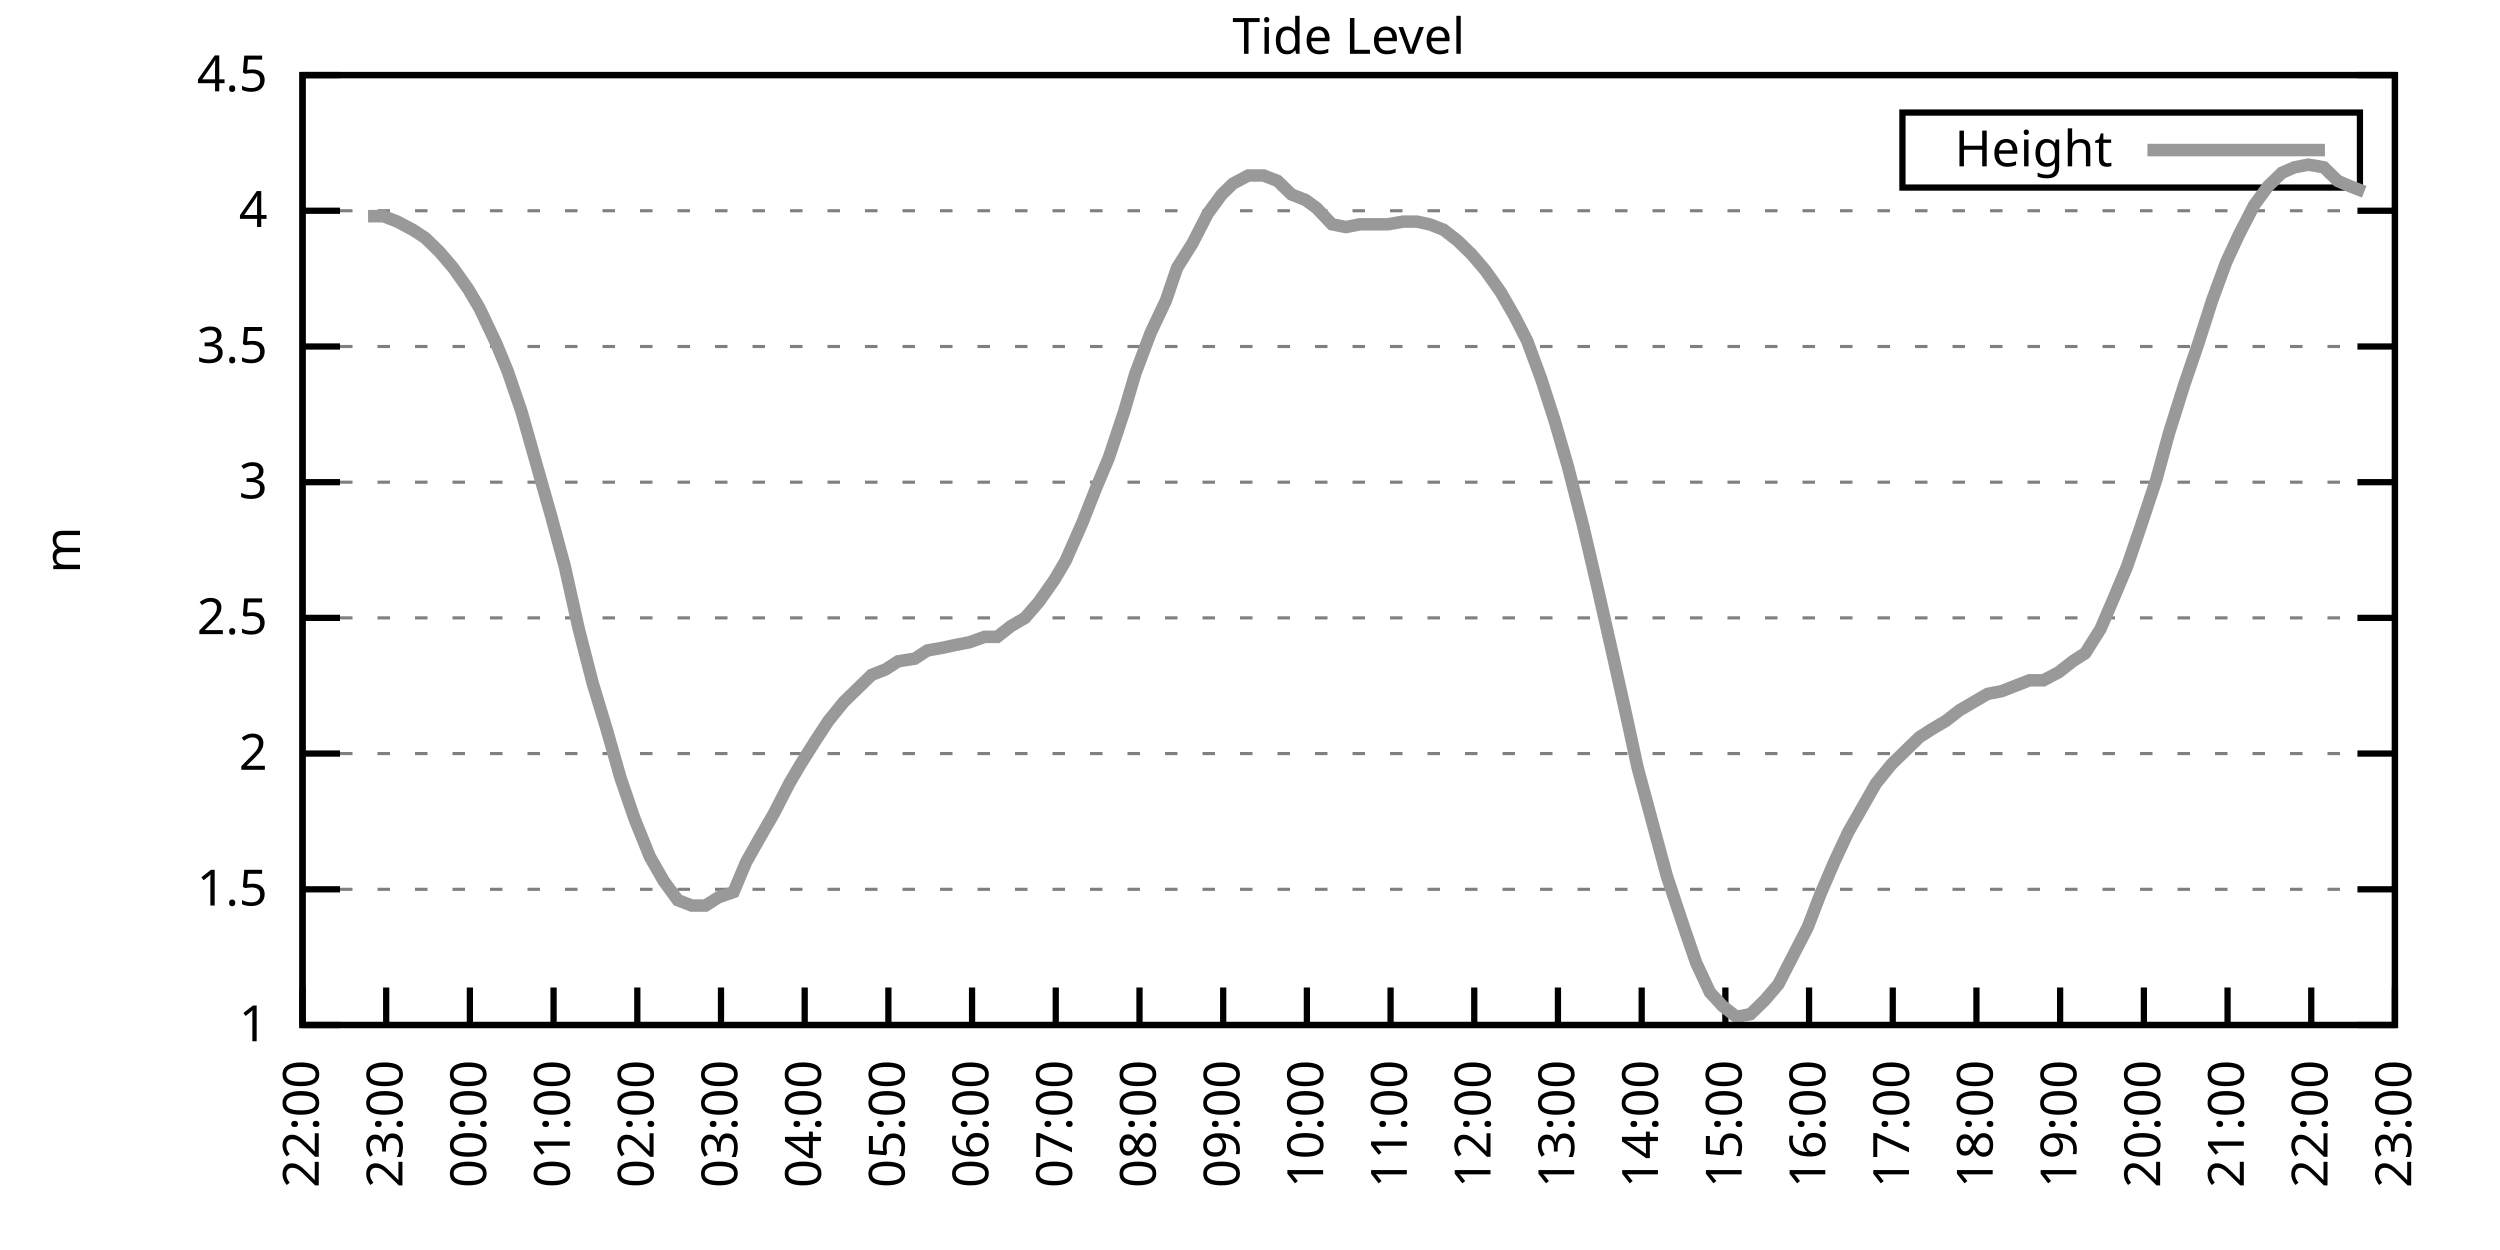
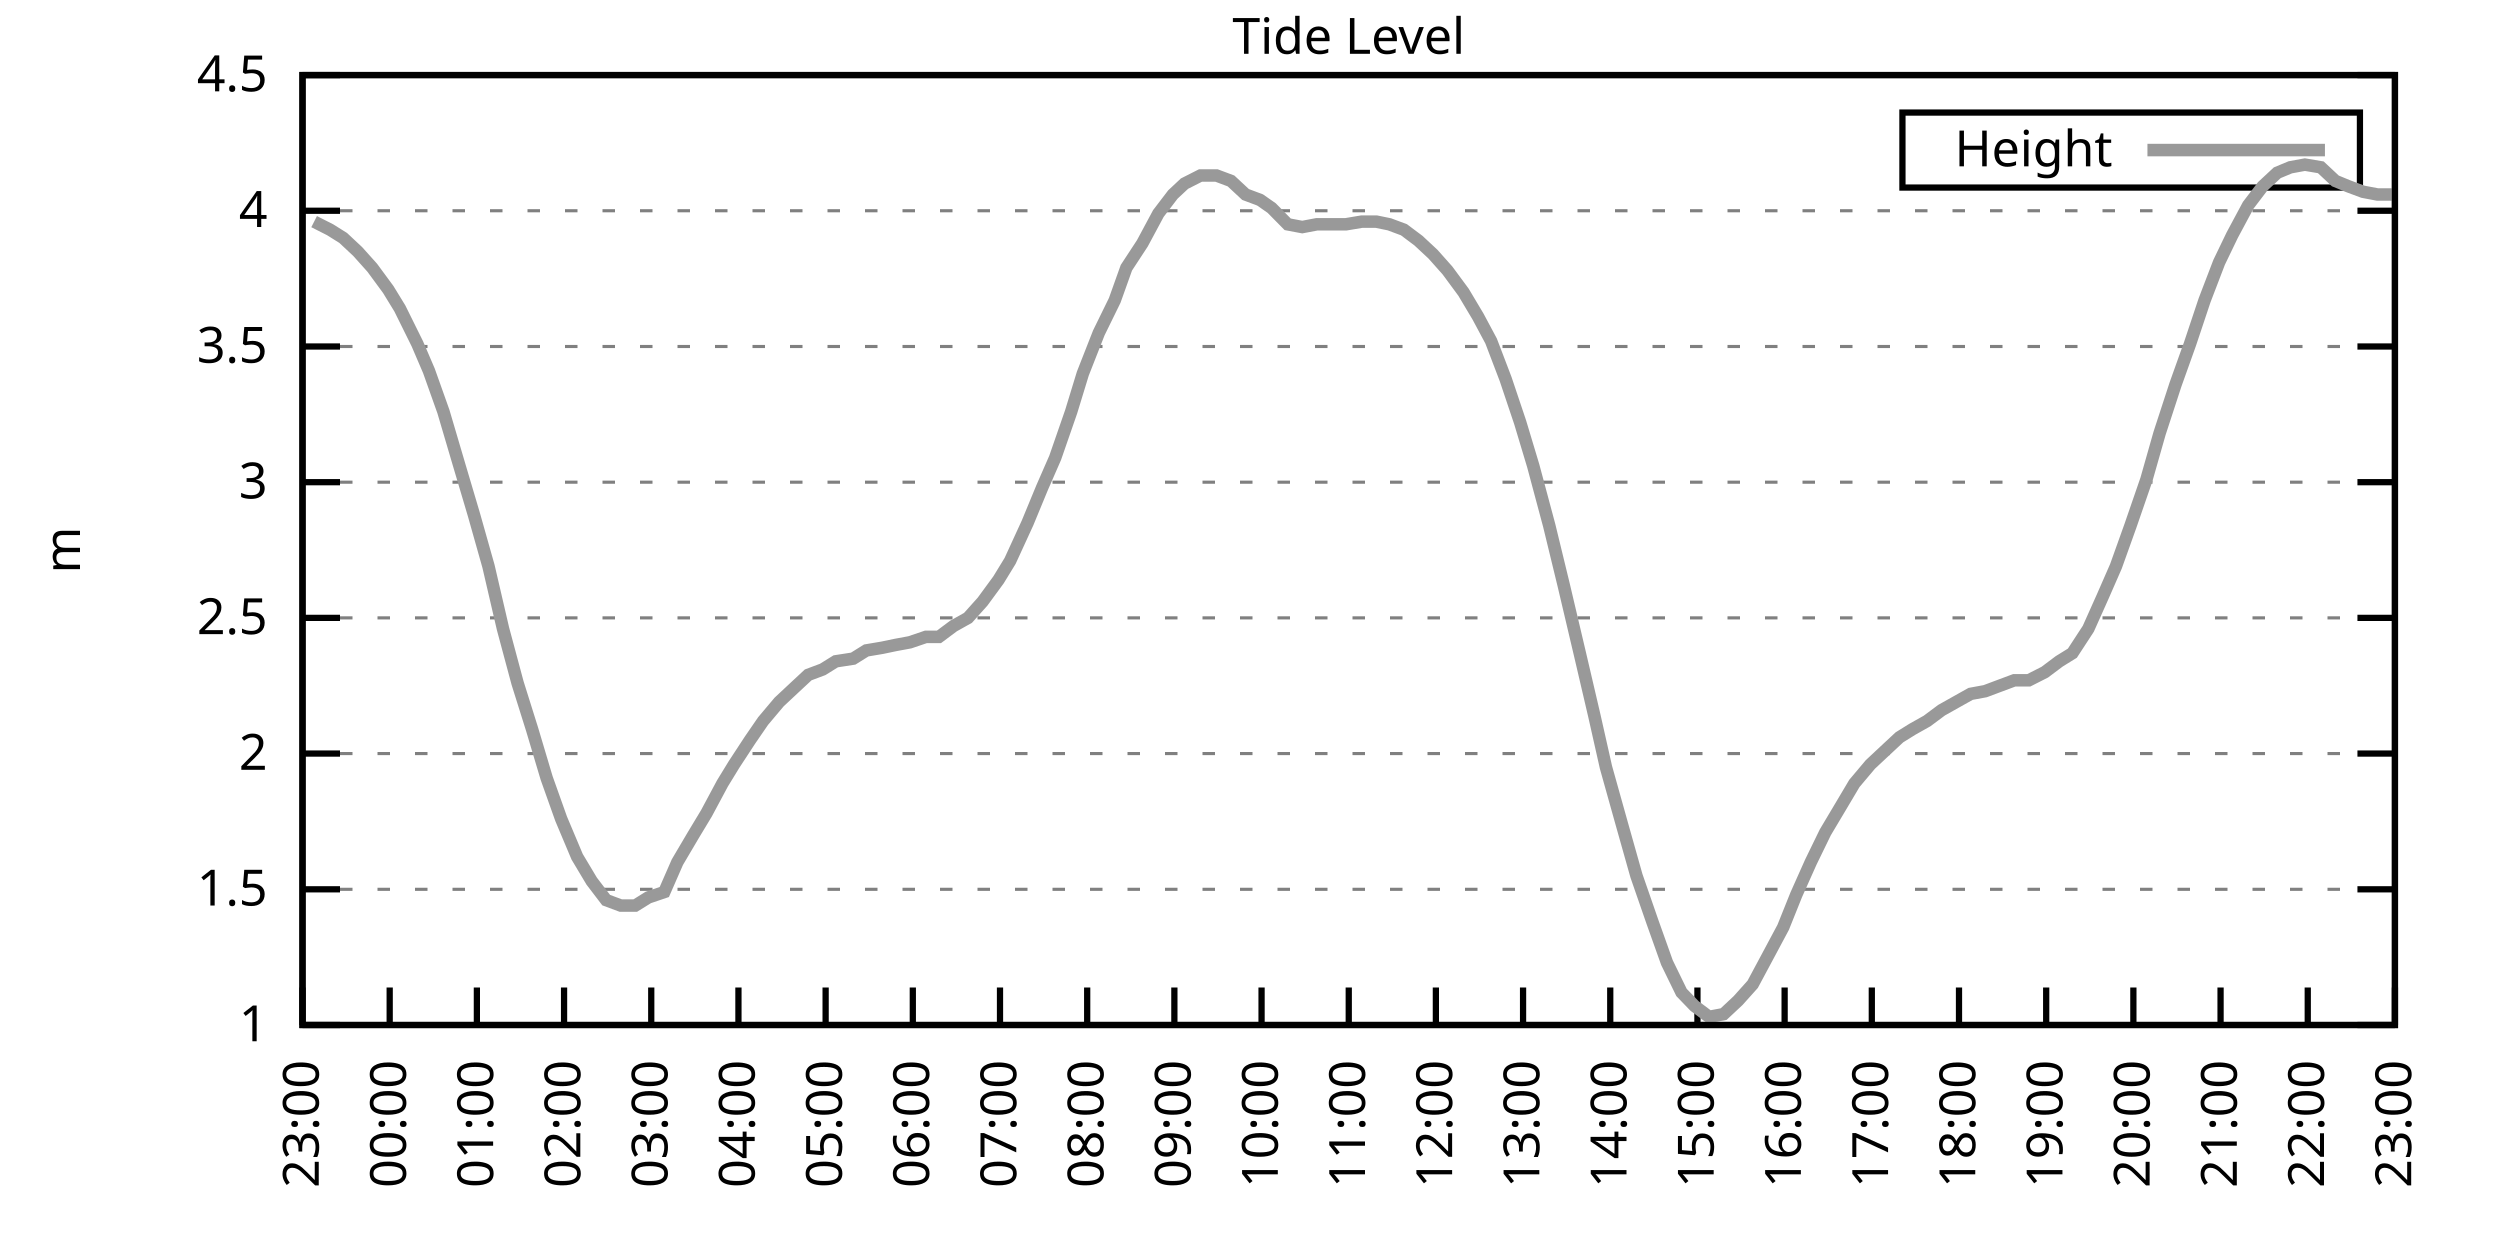
<svg xmlns="http://www.w3.org/2000/svg" xmlns:xlink="http://www.w3.org/1999/xlink" width="400" height="200" viewBox="0 0 400 200">
  <g id="gnuplot_canvas">
    <rect x="0" y="0" width="400" height="200" fill="none" />
    <defs>
      <circle id="gpDot" r="0.5" stroke-width="0.5" stroke="currentColor" />
      <path id="gpPt0" stroke-width="0.333" stroke="currentColor" d="M-1,0 h2 M0,-1 v2" />
      <path id="gpPt1" stroke-width="0.333" stroke="currentColor" d="M-1,-1 L1,1 M1,-1 L-1,1" />
      <path id="gpPt2" stroke-width="0.333" stroke="currentColor" d="M-1,0 L1,0 M0,-1 L0,1 M-1,-1 L1,1 M-1,1 L1,-1" />
      <rect id="gpPt3" stroke-width="0.333" stroke="currentColor" x="-1" y="-1" width="2" height="2" />
      <rect id="gpPt4" stroke-width="0.333" stroke="currentColor" fill="currentColor" x="-1" y="-1" width="2" height="2" />
      <circle id="gpPt5" stroke-width="0.333" stroke="currentColor" cx="0" cy="0" r="1" />
      <use xlink:href="#gpPt5" id="gpPt6" fill="currentColor" stroke="none" />
      <path id="gpPt7" stroke-width="0.333" stroke="currentColor" d="M0,-1.33 L-1.33,0.67 L1.33,0.67 z" />
      <use xlink:href="#gpPt7" id="gpPt8" fill="currentColor" stroke="none" />
      <use xlink:href="#gpPt7" id="gpPt9" stroke="currentColor" transform="rotate(180)" />
      <use xlink:href="#gpPt9" id="gpPt10" fill="currentColor" stroke="none" />
      <use xlink:href="#gpPt3" id="gpPt11" stroke="currentColor" transform="rotate(45)" />
      <use xlink:href="#gpPt11" id="gpPt12" fill="currentColor" stroke="none" />
      <path id="gpPt13" stroke-width="0.333" stroke="currentColor" d="M0,1.330 L1.265,0.411 L0.782,-1.067 L-0.782,-1.076 L-1.265,0.411 z" />
      <use xlink:href="#gpPt13" id="gpPt14" fill="currentColor" stroke="none" />
      <filter id="textbox" filterUnits="objectBoundingBox" x="0" y="0" height="1" width="1">
        <feFlood flood-color="white" flood-opacity="1" result="bgnd" />
        <feComposite in="SourceGraphic" in2="bgnd" operator="atop" />
      </filter>
      <filter id="greybox" filterUnits="objectBoundingBox" x="0" y="0" height="1" width="1">
        <feFlood flood-color="lightgrey" flood-opacity="1" result="grey" />
        <feComposite in="SourceGraphic" in2="grey" operator="atop" />
      </filter>
    </defs>
    <g fill="none" color="white" stroke="currentColor" stroke-width="1.00" stroke-linecap="butt" stroke-linejoin="miter">
</g>
    <g fill="none" color="black" stroke="currentColor" stroke-width="1.00" stroke-linecap="butt" stroke-linejoin="miter">
      <g stroke="none" shape-rendering="crispEdges">
        <polygon fill="rgb(255, 255, 255)" points="48.40,164.00 383.18,164.00 383.18,12.02 48.40,12.02 " />
      </g>
    </g>
    <g fill="none" color="black" stroke="currentColor" stroke-width="1.00" stroke-linecap="butt" stroke-linejoin="miter">
</g>
    <g fill="none" color="black" stroke="black" stroke-width="0.50" stroke-linecap="butt" stroke-linejoin="miter">
</g>
    <g fill="none" color="gray" stroke="currentColor" stroke-width="0.50" stroke-linecap="butt" stroke-linejoin="miter">
      <path stroke="gray" stroke-dasharray="2,4" class="gridline" d="M48.40,164.00 L383.19,164.00  " />
    </g>
    <g fill="none" color="gray" stroke="gray" stroke-width="1.00" stroke-linecap="butt" stroke-linejoin="miter">
</g>
    <g fill="none" color="black" stroke="currentColor" stroke-width="1.00" stroke-linecap="butt" stroke-linejoin="miter">
      <path stroke="black" d="M48.40,164.00 L54.40,164.00 M383.19,164.00 L377.19,164.00  " />
      <g transform="translate(42.80,166.60)" stroke="none" fill="black" font-family="Sans" font-size="8.00" text-anchor="end">
        <text>
          <tspan font-family="Sans"> 1</tspan>
        </text>
      </g>
    </g>
    <g fill="none" color="black" stroke="currentColor" stroke-width="1.00" stroke-linecap="butt" stroke-linejoin="miter">
</g>
    <g fill="none" color="black" stroke="black" stroke-width="0.50" stroke-linecap="butt" stroke-linejoin="miter">
</g>
    <g fill="none" color="gray" stroke="currentColor" stroke-width="0.50" stroke-linecap="butt" stroke-linejoin="miter">
      <path stroke="gray" stroke-dasharray="2,4" class="gridline" d="M48.40,142.29 L383.19,142.29  " />
    </g>
    <g fill="none" color="gray" stroke="gray" stroke-width="1.00" stroke-linecap="butt" stroke-linejoin="miter">
</g>
    <g fill="none" color="black" stroke="currentColor" stroke-width="1.00" stroke-linecap="butt" stroke-linejoin="miter">
      <path stroke="black" d="M48.40,142.29 L54.40,142.29 M383.19,142.29 L377.19,142.29  " />
      <g transform="translate(42.80,144.89)" stroke="none" fill="black" font-family="Sans" font-size="8.00" text-anchor="end">
        <text>
          <tspan font-family="Sans"> 1.5</tspan>
        </text>
      </g>
    </g>
    <g fill="none" color="black" stroke="currentColor" stroke-width="1.00" stroke-linecap="butt" stroke-linejoin="miter">
</g>
    <g fill="none" color="black" stroke="black" stroke-width="0.50" stroke-linecap="butt" stroke-linejoin="miter">
</g>
    <g fill="none" color="gray" stroke="currentColor" stroke-width="0.50" stroke-linecap="butt" stroke-linejoin="miter">
      <path stroke="gray" stroke-dasharray="2,4" class="gridline" d="M48.40,120.57 L383.19,120.57  " />
    </g>
    <g fill="none" color="gray" stroke="gray" stroke-width="1.00" stroke-linecap="butt" stroke-linejoin="miter">
</g>
    <g fill="none" color="black" stroke="currentColor" stroke-width="1.00" stroke-linecap="butt" stroke-linejoin="miter">
      <path stroke="black" d="M48.40,120.57 L54.40,120.57 M383.19,120.57 L377.19,120.57  " />
      <g transform="translate(42.80,123.17)" stroke="none" fill="black" font-family="Sans" font-size="8.00" text-anchor="end">
        <text>
          <tspan font-family="Sans"> 2</tspan>
        </text>
      </g>
    </g>
    <g fill="none" color="black" stroke="currentColor" stroke-width="1.00" stroke-linecap="butt" stroke-linejoin="miter">
</g>
    <g fill="none" color="black" stroke="black" stroke-width="0.50" stroke-linecap="butt" stroke-linejoin="miter">
</g>
    <g fill="none" color="gray" stroke="currentColor" stroke-width="0.50" stroke-linecap="butt" stroke-linejoin="miter">
      <path stroke="gray" stroke-dasharray="2,4" class="gridline" d="M48.40,98.86 L383.19,98.86  " />
    </g>
    <g fill="none" color="gray" stroke="gray" stroke-width="1.00" stroke-linecap="butt" stroke-linejoin="miter">
</g>
    <g fill="none" color="black" stroke="currentColor" stroke-width="1.00" stroke-linecap="butt" stroke-linejoin="miter">
      <path stroke="black" d="M48.40,98.86 L54.40,98.86 M383.19,98.86 L377.19,98.86  " />
      <g transform="translate(42.80,101.46)" stroke="none" fill="black" font-family="Sans" font-size="8.00" text-anchor="end">
        <text>
          <tspan font-family="Sans"> 2.5</tspan>
        </text>
      </g>
    </g>
    <g fill="none" color="black" stroke="currentColor" stroke-width="1.00" stroke-linecap="butt" stroke-linejoin="miter">
</g>
    <g fill="none" color="black" stroke="black" stroke-width="0.50" stroke-linecap="butt" stroke-linejoin="miter">
</g>
    <g fill="none" color="gray" stroke="currentColor" stroke-width="0.50" stroke-linecap="butt" stroke-linejoin="miter">
      <path stroke="gray" stroke-dasharray="2,4" class="gridline" d="M48.40,77.15 L383.19,77.15  " />
    </g>
    <g fill="none" color="gray" stroke="gray" stroke-width="1.00" stroke-linecap="butt" stroke-linejoin="miter">
</g>
    <g fill="none" color="black" stroke="currentColor" stroke-width="1.00" stroke-linecap="butt" stroke-linejoin="miter">
      <path stroke="black" d="M48.40,77.15 L54.40,77.15 M383.19,77.15 L377.19,77.15  " />
      <g transform="translate(42.80,79.75)" stroke="none" fill="black" font-family="Sans" font-size="8.00" text-anchor="end">
        <text>
          <tspan font-family="Sans"> 3</tspan>
        </text>
      </g>
    </g>
    <g fill="none" color="black" stroke="currentColor" stroke-width="1.00" stroke-linecap="butt" stroke-linejoin="miter">
</g>
    <g fill="none" color="black" stroke="black" stroke-width="0.50" stroke-linecap="butt" stroke-linejoin="miter">
</g>
    <g fill="none" color="gray" stroke="currentColor" stroke-width="0.50" stroke-linecap="butt" stroke-linejoin="miter">
      <path stroke="gray" stroke-dasharray="2,4" class="gridline" d="M48.40,55.44 L383.19,55.44  " />
    </g>
    <g fill="none" color="gray" stroke="gray" stroke-width="1.00" stroke-linecap="butt" stroke-linejoin="miter">
</g>
    <g fill="none" color="black" stroke="currentColor" stroke-width="1.00" stroke-linecap="butt" stroke-linejoin="miter">
      <path stroke="black" d="M48.40,55.44 L54.40,55.44 M383.19,55.44 L377.19,55.44  " />
      <g transform="translate(42.80,58.04)" stroke="none" fill="black" font-family="Sans" font-size="8.00" text-anchor="end">
        <text>
          <tspan font-family="Sans"> 3.5</tspan>
        </text>
      </g>
    </g>
    <g fill="none" color="black" stroke="currentColor" stroke-width="1.00" stroke-linecap="butt" stroke-linejoin="miter">
</g>
    <g fill="none" color="black" stroke="black" stroke-width="0.50" stroke-linecap="butt" stroke-linejoin="miter">
</g>
    <g fill="none" color="gray" stroke="currentColor" stroke-width="0.50" stroke-linecap="butt" stroke-linejoin="miter">
      <path stroke="gray" stroke-dasharray="2,4" class="gridline" d="M48.40,33.72 L383.19,33.72  " />
    </g>
    <g fill="none" color="gray" stroke="gray" stroke-width="1.00" stroke-linecap="butt" stroke-linejoin="miter">
</g>
    <g fill="none" color="black" stroke="currentColor" stroke-width="1.00" stroke-linecap="butt" stroke-linejoin="miter">
      <path stroke="black" d="M48.40,33.72 L54.40,33.72 M383.19,33.72 L377.19,33.72  " />
      <g transform="translate(42.80,36.32)" stroke="none" fill="black" font-family="Sans" font-size="8.00" text-anchor="end">
        <text>
          <tspan font-family="Sans"> 4</tspan>
        </text>
      </g>
    </g>
    <g fill="none" color="black" stroke="currentColor" stroke-width="1.00" stroke-linecap="butt" stroke-linejoin="miter">
</g>
    <g fill="none" color="black" stroke="black" stroke-width="0.50" stroke-linecap="butt" stroke-linejoin="miter">
</g>
    <g fill="none" color="gray" stroke="currentColor" stroke-width="0.50" stroke-linecap="butt" stroke-linejoin="miter">
      <path stroke="gray" stroke-dasharray="2,4" class="gridline" d="M48.40,12.01 L383.19,12.01  " />
    </g>
    <g fill="none" color="gray" stroke="gray" stroke-width="1.00" stroke-linecap="butt" stroke-linejoin="miter">
</g>
    <g fill="none" color="black" stroke="currentColor" stroke-width="1.00" stroke-linecap="butt" stroke-linejoin="miter">
      <path stroke="black" d="M48.40,12.01 L54.40,12.01 M383.19,12.01 L377.19,12.01  " />
      <g transform="translate(42.80,14.61)" stroke="none" fill="black" font-family="Sans" font-size="8.00" text-anchor="end">
        <text>
          <tspan font-family="Sans"> 4.5</tspan>
        </text>
      </g>
    </g>
    <g fill="none" color="black" stroke="currentColor" stroke-width="1.00" stroke-linecap="butt" stroke-linejoin="miter">
      <path stroke="black" d="M48.40,164.00 L48.40,158.00  " />
      <g transform="translate(51.00,169.60) rotate(270.00)" stroke="none" fill="black" font-family="Sans" font-size="8.00" text-anchor="end">
        <text>
-           <tspan font-family="Sans">22:00</tspan>
-         </text>
-       </g>
-     </g>
-     <g fill="none" color="black" stroke="currentColor" stroke-width="1.00" stroke-linecap="butt" stroke-linejoin="miter">
-       <path stroke="black" d="M61.79,164.00 L61.79,158.00  " />
-       <g transform="translate(64.39,169.60) rotate(270.00)" stroke="none" fill="black" font-family="Sans" font-size="8.00" text-anchor="end">
-         <text>
          <tspan font-family="Sans">23:00</tspan>
        </text>
      </g>
    </g>
    <g fill="none" color="black" stroke="currentColor" stroke-width="1.00" stroke-linecap="butt" stroke-linejoin="miter">
-       <path stroke="black" d="M75.18,164.00 L75.18,158.00  " />
-       <g transform="translate(77.78,169.60) rotate(270.00)" stroke="none" fill="black" font-family="Sans" font-size="8.00" text-anchor="end">
+       <path stroke="black" d="M62.35,164.00 L62.35,158.00  " />
+       <g transform="translate(64.95,169.60) rotate(270.00)" stroke="none" fill="black" font-family="Sans" font-size="8.00" text-anchor="end">
        <text>
          <tspan font-family="Sans">00:00</tspan>
        </text>
      </g>
    </g>
    <g fill="none" color="black" stroke="currentColor" stroke-width="1.00" stroke-linecap="butt" stroke-linejoin="miter">
-       <path stroke="black" d="M88.57,164.00 L88.57,158.00  " />
-       <g transform="translate(91.17,169.60) rotate(270.00)" stroke="none" fill="black" font-family="Sans" font-size="8.00" text-anchor="end">
+       <path stroke="black" d="M76.30,164.00 L76.30,158.00  " />
+       <g transform="translate(78.90,169.60) rotate(270.00)" stroke="none" fill="black" font-family="Sans" font-size="8.00" text-anchor="end">
        <text>
          <tspan font-family="Sans">01:00</tspan>
        </text>
      </g>
    </g>
    <g fill="none" color="black" stroke="currentColor" stroke-width="1.00" stroke-linecap="butt" stroke-linejoin="miter">
-       <path stroke="black" d="M101.97,164.00 L101.97,158.00  " />
-       <g transform="translate(104.57,169.60) rotate(270.00)" stroke="none" fill="black" font-family="Sans" font-size="8.00" text-anchor="end">
+       <path stroke="black" d="M90.25,164.00 L90.25,158.00  " />
+       <g transform="translate(92.85,169.60) rotate(270.00)" stroke="none" fill="black" font-family="Sans" font-size="8.00" text-anchor="end">
        <text>
          <tspan font-family="Sans">02:00</tspan>
        </text>
      </g>
    </g>
    <g fill="none" color="black" stroke="currentColor" stroke-width="1.00" stroke-linecap="butt" stroke-linejoin="miter">
-       <path stroke="black" d="M115.36,164.00 L115.36,158.00  " />
-       <g transform="translate(117.96,169.60) rotate(270.00)" stroke="none" fill="black" font-family="Sans" font-size="8.00" text-anchor="end">
+       <path stroke="black" d="M104.20,164.00 L104.20,158.00  " />
+       <g transform="translate(106.80,169.60) rotate(270.00)" stroke="none" fill="black" font-family="Sans" font-size="8.00" text-anchor="end">
        <text>
          <tspan font-family="Sans">03:00</tspan>
        </text>
      </g>
    </g>
    <g fill="none" color="black" stroke="currentColor" stroke-width="1.00" stroke-linecap="butt" stroke-linejoin="miter">
-       <path stroke="black" d="M128.75,164.00 L128.75,158.00  " />
-       <g transform="translate(131.35,169.60) rotate(270.00)" stroke="none" fill="black" font-family="Sans" font-size="8.00" text-anchor="end">
+       <path stroke="black" d="M118.15,164.00 L118.15,158.00  " />
+       <g transform="translate(120.75,169.60) rotate(270.00)" stroke="none" fill="black" font-family="Sans" font-size="8.00" text-anchor="end">
        <text>
          <tspan font-family="Sans">04:00</tspan>
        </text>
      </g>
    </g>
    <g fill="none" color="black" stroke="currentColor" stroke-width="1.00" stroke-linecap="butt" stroke-linejoin="miter">
-       <path stroke="black" d="M142.14,164.00 L142.14,158.00  " />
-       <g transform="translate(144.74,169.60) rotate(270.00)" stroke="none" fill="black" font-family="Sans" font-size="8.00" text-anchor="end">
+       <path stroke="black" d="M132.10,164.00 L132.10,158.00  " />
+       <g transform="translate(134.70,169.60) rotate(270.00)" stroke="none" fill="black" font-family="Sans" font-size="8.00" text-anchor="end">
        <text>
          <tspan font-family="Sans">05:00</tspan>
        </text>
      </g>
    </g>
    <g fill="none" color="black" stroke="currentColor" stroke-width="1.00" stroke-linecap="butt" stroke-linejoin="miter">
-       <path stroke="black" d="M155.53,164.00 L155.53,158.00  " />
-       <g transform="translate(158.13,169.60) rotate(270.00)" stroke="none" fill="black" font-family="Sans" font-size="8.00" text-anchor="end">
+       <path stroke="black" d="M146.05,164.00 L146.05,158.00  " />
+       <g transform="translate(148.65,169.60) rotate(270.00)" stroke="none" fill="black" font-family="Sans" font-size="8.00" text-anchor="end">
        <text>
          <tspan font-family="Sans">06:00</tspan>
        </text>
      </g>
    </g>
    <g fill="none" color="black" stroke="currentColor" stroke-width="1.00" stroke-linecap="butt" stroke-linejoin="miter">
-       <path stroke="black" d="M168.92,164.00 L168.92,158.00  " />
-       <g transform="translate(171.52,169.60) rotate(270.00)" stroke="none" fill="black" font-family="Sans" font-size="8.00" text-anchor="end">
+       <path stroke="black" d="M160.00,164.00 L160.00,158.00  " />
+       <g transform="translate(162.60,169.60) rotate(270.00)" stroke="none" fill="black" font-family="Sans" font-size="8.00" text-anchor="end">
        <text>
          <tspan font-family="Sans">07:00</tspan>
        </text>
      </g>
    </g>
    <g fill="none" color="black" stroke="currentColor" stroke-width="1.00" stroke-linecap="butt" stroke-linejoin="miter">
-       <path stroke="black" d="M182.32,164.00 L182.32,158.00  " />
-       <g transform="translate(184.92,169.60) rotate(270.00)" stroke="none" fill="black" font-family="Sans" font-size="8.00" text-anchor="end">
+       <path stroke="black" d="M173.95,164.00 L173.95,158.00  " />
+       <g transform="translate(176.55,169.60) rotate(270.00)" stroke="none" fill="black" font-family="Sans" font-size="8.00" text-anchor="end">
        <text>
          <tspan font-family="Sans">08:00</tspan>
        </text>
      </g>
    </g>
    <g fill="none" color="black" stroke="currentColor" stroke-width="1.00" stroke-linecap="butt" stroke-linejoin="miter">
-       <path stroke="black" d="M195.71,164.00 L195.71,158.00  " />
-       <g transform="translate(198.31,169.60) rotate(270.00)" stroke="none" fill="black" font-family="Sans" font-size="8.00" text-anchor="end">
+       <path stroke="black" d="M187.90,164.00 L187.90,158.00  " />
+       <g transform="translate(190.50,169.60) rotate(270.00)" stroke="none" fill="black" font-family="Sans" font-size="8.00" text-anchor="end">
        <text>
          <tspan font-family="Sans">09:00</tspan>
        </text>
      </g>
    </g>
    <g fill="none" color="black" stroke="currentColor" stroke-width="1.00" stroke-linecap="butt" stroke-linejoin="miter">
-       <path stroke="black" d="M209.10,164.00 L209.10,158.00  " />
-       <g transform="translate(211.70,169.60) rotate(270.00)" stroke="none" fill="black" font-family="Sans" font-size="8.00" text-anchor="end">
+       <path stroke="black" d="M201.85,164.00 L201.85,158.00  " />
+       <g transform="translate(204.45,169.60) rotate(270.00)" stroke="none" fill="black" font-family="Sans" font-size="8.00" text-anchor="end">
        <text>
          <tspan font-family="Sans">10:00</tspan>
        </text>
      </g>
    </g>
    <g fill="none" color="black" stroke="currentColor" stroke-width="1.00" stroke-linecap="butt" stroke-linejoin="miter">
-       <path stroke="black" d="M222.49,164.00 L222.49,158.00  " />
-       <g transform="translate(225.09,169.60) rotate(270.00)" stroke="none" fill="black" font-family="Sans" font-size="8.00" text-anchor="end">
+       <path stroke="black" d="M215.80,164.00 L215.80,158.00  " />
+       <g transform="translate(218.40,169.60) rotate(270.00)" stroke="none" fill="black" font-family="Sans" font-size="8.00" text-anchor="end">
        <text>
          <tspan font-family="Sans">11:00</tspan>
        </text>
      </g>
    </g>
    <g fill="none" color="black" stroke="currentColor" stroke-width="1.00" stroke-linecap="butt" stroke-linejoin="miter">
-       <path stroke="black" d="M235.88,164.00 L235.88,158.00  " />
-       <g transform="translate(238.48,169.60) rotate(270.00)" stroke="none" fill="black" font-family="Sans" font-size="8.00" text-anchor="end">
+       <path stroke="black" d="M229.74,164.00 L229.74,158.00  " />
+       <g transform="translate(232.34,169.60) rotate(270.00)" stroke="none" fill="black" font-family="Sans" font-size="8.00" text-anchor="end">
        <text>
          <tspan font-family="Sans">12:00</tspan>
        </text>
      </g>
    </g>
    <g fill="none" color="black" stroke="currentColor" stroke-width="1.00" stroke-linecap="butt" stroke-linejoin="miter">
-       <path stroke="black" d="M249.27,164.00 L249.27,158.00  " />
-       <g transform="translate(251.87,169.60) rotate(270.00)" stroke="none" fill="black" font-family="Sans" font-size="8.00" text-anchor="end">
+       <path stroke="black" d="M243.69,164.00 L243.69,158.00  " />
+       <g transform="translate(246.29,169.60) rotate(270.00)" stroke="none" fill="black" font-family="Sans" font-size="8.00" text-anchor="end">
        <text>
          <tspan font-family="Sans">13:00</tspan>
        </text>
      </g>
    </g>
    <g fill="none" color="black" stroke="currentColor" stroke-width="1.00" stroke-linecap="butt" stroke-linejoin="miter">
-       <path stroke="black" d="M262.67,164.00 L262.67,158.00  " />
-       <g transform="translate(265.27,169.60) rotate(270.00)" stroke="none" fill="black" font-family="Sans" font-size="8.00" text-anchor="end">
+       <path stroke="black" d="M257.64,164.00 L257.64,158.00  " />
+       <g transform="translate(260.24,169.60) rotate(270.00)" stroke="none" fill="black" font-family="Sans" font-size="8.00" text-anchor="end">
        <text>
          <tspan font-family="Sans">14:00</tspan>
        </text>
      </g>
    </g>
    <g fill="none" color="black" stroke="currentColor" stroke-width="1.00" stroke-linecap="butt" stroke-linejoin="miter">
-       <path stroke="black" d="M276.06,164.00 L276.06,158.00  " />
-       <g transform="translate(278.66,169.60) rotate(270.00)" stroke="none" fill="black" font-family="Sans" font-size="8.00" text-anchor="end">
+       <path stroke="black" d="M271.59,164.00 L271.59,158.00  " />
+       <g transform="translate(274.19,169.60) rotate(270.00)" stroke="none" fill="black" font-family="Sans" font-size="8.00" text-anchor="end">
        <text>
          <tspan font-family="Sans">15:00</tspan>
        </text>
      </g>
    </g>
    <g fill="none" color="black" stroke="currentColor" stroke-width="1.00" stroke-linecap="butt" stroke-linejoin="miter">
-       <path stroke="black" d="M289.45,164.00 L289.45,158.00  " />
-       <g transform="translate(292.05,169.60) rotate(270.00)" stroke="none" fill="black" font-family="Sans" font-size="8.00" text-anchor="end">
+       <path stroke="black" d="M285.54,164.00 L285.54,158.00  " />
+       <g transform="translate(288.14,169.60) rotate(270.00)" stroke="none" fill="black" font-family="Sans" font-size="8.00" text-anchor="end">
        <text>
          <tspan font-family="Sans">16:00</tspan>
        </text>
      </g>
    </g>
    <g fill="none" color="black" stroke="currentColor" stroke-width="1.00" stroke-linecap="butt" stroke-linejoin="miter">
-       <path stroke="black" d="M302.84,164.00 L302.84,158.00  " />
-       <g transform="translate(305.44,169.60) rotate(270.00)" stroke="none" fill="black" font-family="Sans" font-size="8.00" text-anchor="end">
+       <path stroke="black" d="M299.49,164.00 L299.49,158.00  " />
+       <g transform="translate(302.09,169.60) rotate(270.00)" stroke="none" fill="black" font-family="Sans" font-size="8.00" text-anchor="end">
        <text>
          <tspan font-family="Sans">17:00</tspan>
        </text>
      </g>
    </g>
    <g fill="none" color="black" stroke="currentColor" stroke-width="1.00" stroke-linecap="butt" stroke-linejoin="miter">
-       <path stroke="black" d="M316.23,164.00 L316.23,158.00  " />
-       <g transform="translate(318.83,169.60) rotate(270.00)" stroke="none" fill="black" font-family="Sans" font-size="8.00" text-anchor="end">
+       <path stroke="black" d="M313.44,164.00 L313.44,158.00  " />
+       <g transform="translate(316.04,169.60) rotate(270.00)" stroke="none" fill="black" font-family="Sans" font-size="8.00" text-anchor="end">
        <text>
          <tspan font-family="Sans">18:00</tspan>
        </text>
      </g>
    </g>
    <g fill="none" color="black" stroke="currentColor" stroke-width="1.00" stroke-linecap="butt" stroke-linejoin="miter">
-       <path stroke="black" d="M329.62,164.00 L329.62,158.00  " />
-       <g transform="translate(332.22,169.60) rotate(270.00)" stroke="none" fill="black" font-family="Sans" font-size="8.00" text-anchor="end">
+       <path stroke="black" d="M327.39,164.00 L327.39,158.00  " />
+       <g transform="translate(329.99,169.60) rotate(270.00)" stroke="none" fill="black" font-family="Sans" font-size="8.00" text-anchor="end">
        <text>
          <tspan font-family="Sans">19:00</tspan>
        </text>
      </g>
    </g>
    <g fill="none" color="black" stroke="currentColor" stroke-width="1.00" stroke-linecap="butt" stroke-linejoin="miter">
-       <path stroke="black" d="M343.02,164.00 L343.02,158.00  " />
-       <g transform="translate(345.62,169.60) rotate(270.00)" stroke="none" fill="black" font-family="Sans" font-size="8.00" text-anchor="end">
+       <path stroke="black" d="M341.34,164.00 L341.34,158.00  " />
+       <g transform="translate(343.94,169.60) rotate(270.00)" stroke="none" fill="black" font-family="Sans" font-size="8.00" text-anchor="end">
        <text>
          <tspan font-family="Sans">20:00</tspan>
        </text>
      </g>
    </g>
    <g fill="none" color="black" stroke="currentColor" stroke-width="1.00" stroke-linecap="butt" stroke-linejoin="miter">
-       <path stroke="black" d="M356.41,164.00 L356.41,158.00  " />
-       <g transform="translate(359.01,169.60) rotate(270.00)" stroke="none" fill="black" font-family="Sans" font-size="8.00" text-anchor="end">
+       <path stroke="black" d="M355.29,164.00 L355.29,158.00  " />
+       <g transform="translate(357.89,169.60) rotate(270.00)" stroke="none" fill="black" font-family="Sans" font-size="8.00" text-anchor="end">
        <text>
          <tspan font-family="Sans">21:00</tspan>
        </text>
      </g>
    </g>
    <g fill="none" color="black" stroke="currentColor" stroke-width="1.00" stroke-linecap="butt" stroke-linejoin="miter">
-       <path stroke="black" d="M369.80,164.00 L369.80,158.00  " />
-       <g transform="translate(372.40,169.60) rotate(270.00)" stroke="none" fill="black" font-family="Sans" font-size="8.00" text-anchor="end">
+       <path stroke="black" d="M369.24,164.00 L369.24,158.00  " />
+       <g transform="translate(371.84,169.60) rotate(270.00)" stroke="none" fill="black" font-family="Sans" font-size="8.00" text-anchor="end">
        <text>
          <tspan font-family="Sans">22:00</tspan>
        </text>
      </g>
    </g>
    <g fill="none" color="black" stroke="currentColor" stroke-width="1.00" stroke-linecap="butt" stroke-linejoin="miter">
      <path stroke="black" d="M383.19,164.00 L383.19,158.00  " />
      <g transform="translate(385.79,169.60) rotate(270.00)" stroke="none" fill="black" font-family="Sans" font-size="8.00" text-anchor="end">
        <text>
          <tspan font-family="Sans">23:00</tspan>
        </text>
      </g>
    </g>
    <g fill="none" color="black" stroke="currentColor" stroke-width="1.00" stroke-linecap="butt" stroke-linejoin="miter">
</g>
    <g fill="none" color="black" stroke="currentColor" stroke-width="1.00" stroke-linecap="butt" stroke-linejoin="miter">
      <path stroke="black" d="M48.40,12.01 L48.40,164.00 L383.19,164.00 L383.19,12.01 L48.40,12.01 Z  " />
    </g>
    <g fill="none" color="black" stroke="currentColor" stroke-width="1.00" stroke-linecap="butt" stroke-linejoin="miter">
</g>
    <g fill="none" color="black" stroke="currentColor" stroke-width="1.00" stroke-linecap="butt" stroke-linejoin="miter">
      <path stroke="black" d="M304.39,30.01 L304.39,18.01 L377.59,18.01 L377.59,30.01 L304.39,30.01 Z  " />
    </g>
    <g id="Tide_level_plot_1">
      <g fill="none" color="white" stroke="black" stroke-width="2.00" stroke-linecap="butt" stroke-linejoin="miter">
</g>
      <g fill="none" color="black" stroke="currentColor" stroke-width="2.00" stroke-linecap="butt" stroke-linejoin="miter">
        <g transform="translate(337.99,26.61)" stroke="none" fill="black" font-family="Sans" font-size="8.00" text-anchor="end">
          <text>
            <tspan font-family="Sans">Height</tspan>
          </text>
        </g>
      </g>
      <g fill="none" color="black" stroke="currentColor" stroke-width="2.00" stroke-linecap="butt" stroke-linejoin="miter">
-         <path stroke="rgb(153, 153, 153)" d="M343.59,24.01 L371.99,24.01 M58.89,34.59 L61.35,34.59 L63.58,35.46 L66.03,36.76 L68.04,38.07 L70.27,40.24   L72.50,42.84 L74.96,46.32 L76.75,49.36 L79.42,55.00 L81.21,59.34 L83.44,65.86 L85.90,74.54 L88.13,82.36   L90.36,90.61 L92.59,100.60 L94.82,109.28 L97.06,116.67 L99.29,124.48 L101.52,131.00 L103.98,137.08 L106.21,140.98   L108.44,144.02 L110.67,144.89 L112.90,144.89 L114.91,143.59 L117.37,142.72 L119.38,137.94 L121.83,133.60 L123.84,130.13   L126.29,125.35 L128.08,122.31 L130.54,118.40 L132.54,115.36 L135.00,112.32 L137.23,110.15 L139.46,107.98 L141.69,107.11   L143.70,105.81 L146.38,105.38 L148.39,104.07 L150.85,103.64 L152.85,103.20 L155.09,102.77 L157.54,101.90 L159.55,101.90   L161.78,100.16 L164.01,98.86 L166.25,96.26 L168.70,92.78 L170.49,89.74 L173.17,83.66 L175.40,78.02 L177.41,73.24   L179.86,65.86 L181.65,59.78 L184.10,53.26 L186.56,48.05 L188.34,42.84 L190.80,38.93 L193.25,34.16 L195.48,31.12   L197.27,29.38 L199.73,28.08 L202.18,28.08 L204.41,28.95 L206.64,31.12 L208.88,31.99 L210.66,33.29 L213.12,35.89   L215.35,36.33 L217.58,35.89 L220.04,35.89 L222.04,35.89 L224.50,35.46 L226.73,35.46 L228.74,35.89 L230.97,36.76   L233.20,38.50 L235.44,40.67 L237.67,43.28 L240.12,46.75 L242.36,50.66 L244.36,54.57 L246.60,60.65 L248.83,67.59   L250.84,74.54 L253.29,84.10 L255.52,93.65 L257.98,104.51 L260.21,114.49 L262.00,122.75 L264.45,131.86 L266.68,140.12   L269.14,147.50 L271.37,154.01 L273.60,158.79 L275.61,160.96 L277.84,162.70 L280.07,162.26 L282.31,160.09 L284.54,157.49   L286.99,152.71 L289.23,148.37 L291.23,143.16 L293.47,137.94 L295.70,133.17 L297.93,129.26 L300.16,125.35 L302.62,122.31   L304.85,120.14 L307.08,117.97 L309.09,116.67 L311.32,115.36 L313.55,113.63 L315.79,112.32 L318.02,111.02 L320.25,110.59   L322.48,109.72 L324.71,108.85 L326.95,108.85 L329.40,107.55 L331.63,105.81 L333.64,104.51 L336.10,100.60 L338.33,95.39   L340.34,90.61 L342.57,84.10 L345.02,76.71 L347.03,69.33 L349.49,61.52 L351.72,55.00 L353.95,48.05 L356.18,41.97   L358.19,37.63 L360.65,32.85 L362.88,29.81 L365.11,27.64 L367.12,26.77 L369.35,26.34 L371.81,26.77 L374.04,28.95   L376.05,29.81 L378.28,30.68  " />
+         <path stroke="rgb(153, 153, 153)" d="M343.59,24.01 L371.99,24.01 M50.26,35.46 L52.82,36.76 L54.91,38.07 L57.23,40.24 L59.56,42.84 L62.12,46.32   L63.98,49.36 L66.77,55.00 L68.63,59.34 L70.95,65.86 L73.51,74.54 L75.83,82.36 L78.16,90.61 L80.48,100.60   L82.81,109.28 L85.13,116.67 L87.46,124.48 L89.78,131.00 L92.34,137.08 L94.67,140.98 L96.99,144.02 L99.32,144.89   L101.64,144.89 L103.73,143.59 L106.29,142.72 L108.38,137.94 L110.94,133.60 L113.03,130.13 L115.59,125.35 L117.45,122.31   L120.01,118.40 L122.10,115.36 L124.66,112.32 L126.98,110.15 L129.31,107.98 L131.63,107.11 L133.72,105.81 L136.51,105.38   L138.61,104.07 L141.16,103.64 L143.26,103.20 L145.58,102.77 L148.14,101.90 L150.23,101.90 L152.56,100.16 L154.88,98.86   L157.21,96.26 L159.76,92.78 L161.62,89.74 L164.41,83.66 L166.74,78.02 L168.83,73.24 L171.39,65.86 L173.25,59.78   L175.81,53.26 L178.36,48.05 L180.22,42.84 L182.78,38.93 L185.34,34.16 L187.66,31.12 L189.52,29.38 L192.08,28.08   L194.64,28.08 L196.96,28.95 L199.29,31.12 L201.61,31.99 L203.47,33.29 L206.03,35.89 L208.36,36.33 L210.68,35.89   L213.24,35.89 L215.33,35.89 L217.89,35.46 L220.21,35.46 L222.30,35.89 L224.63,36.76 L226.95,38.50 L229.28,40.67   L231.60,43.28 L234.16,46.75 L236.49,50.66 L238.58,54.57 L240.90,60.65 L243.23,67.59 L245.32,74.54 L247.88,84.10   L250.20,93.65 L252.76,104.51 L255.09,114.49 L256.95,122.75 L259.50,131.86 L261.83,140.12 L264.39,147.50 L266.71,154.01   L269.04,158.79 L271.13,160.96 L273.45,162.70 L275.78,162.26 L278.10,160.09 L280.43,157.49 L282.99,152.71 L285.31,148.37   L287.40,143.16 L289.73,137.94 L292.05,133.17 L294.38,129.26 L296.70,125.35 L299.26,122.31 L301.58,120.14 L303.91,117.97   L306.00,116.67 L308.33,115.36 L310.65,113.63 L312.98,112.32 L315.30,111.02 L317.63,110.59 L319.95,109.72 L322.28,108.85   L324.60,108.85 L327.16,107.55 L329.48,105.81 L331.58,104.51 L334.13,100.60 L336.46,95.39 L338.55,90.61 L340.88,84.10   L343.43,76.71 L345.53,69.33 L348.08,61.52 L350.41,55.00 L352.73,48.05 L355.06,41.97 L357.15,37.63 L359.71,32.85   L362.03,29.81 L364.36,27.64 L366.45,26.77 L368.78,26.34 L371.33,26.77 L373.66,28.95 L375.75,29.81 L378.08,30.68   L380.40,31.12 L382.73,31.12  " />
      </g>
    </g>
    <g fill="none" color="black" stroke="currentColor" stroke-width="2.00" stroke-linecap="butt" stroke-linejoin="miter">
</g>
    <g fill="none" color="black" stroke="black" stroke-width="1.00" stroke-linecap="butt" stroke-linejoin="miter">
</g>
    <g fill="none" color="black" stroke="currentColor" stroke-width="1.00" stroke-linecap="butt" stroke-linejoin="miter">
      <path stroke="black" d="M48.40,12.01 L48.40,164.00 L383.19,164.00 L383.19,12.01 L48.40,12.01 Z  " />
      <g transform="translate(12.80,88.01) rotate(270.00)" stroke="none" fill="black" font-family="Sans" font-size="8.00" text-anchor="middle">
        <text>
          <tspan font-family="Sans">m</tspan>
        </text>
      </g>
    </g>
    <g fill="none" color="black" stroke="currentColor" stroke-width="1.00" stroke-linecap="butt" stroke-linejoin="miter">
</g>
    <g fill="none" color="black" stroke="currentColor" stroke-width="1.00" stroke-linecap="butt" stroke-linejoin="miter">
      <g transform="translate(215.79,8.61)" stroke="none" fill="black" font-family="Sans" font-size="8.00" text-anchor="middle">
        <text>
          <tspan font-family="Sans">Tide Level</tspan>
        </text>
      </g>
    </g>
    <g fill="none" color="black" stroke="currentColor" stroke-width="1.00" stroke-linecap="butt" stroke-linejoin="miter">
</g>
  </g>
</svg>
